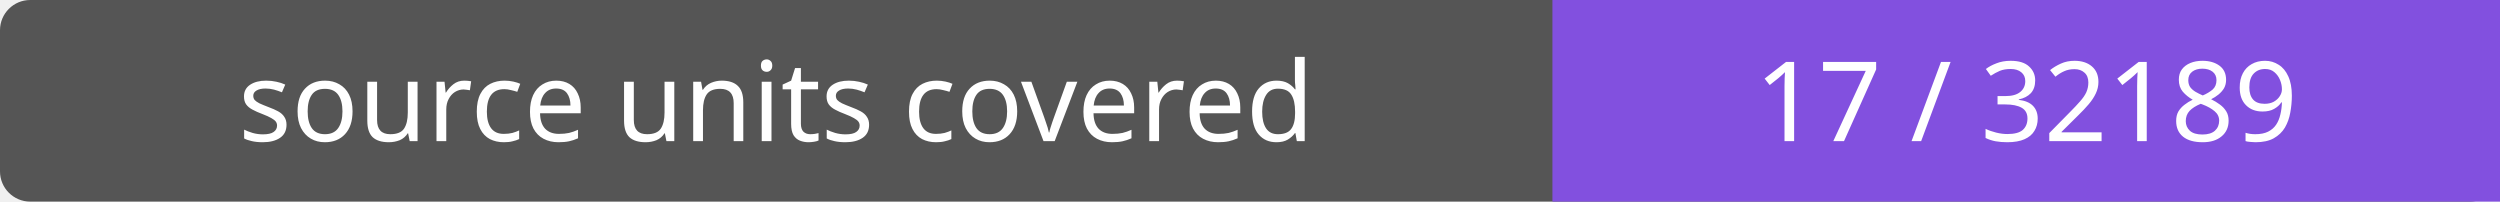
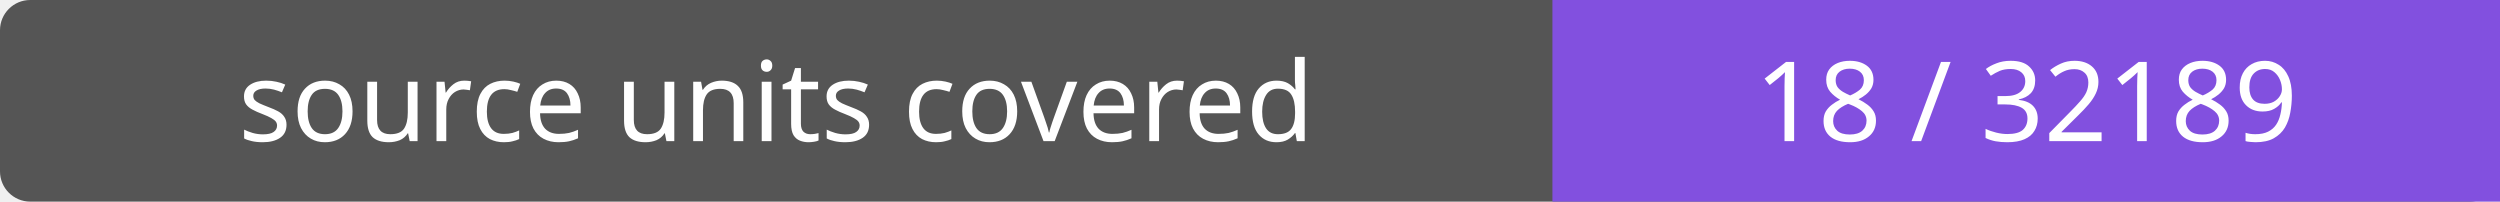
- <svg xmlns="http://www.w3.org/2000/svg" width="248" height="20" role="img" aria-label="source units covered: 17 / 32189">
+ <svg xmlns="http://www.w3.org/2000/svg" width="248" height="20" role="img" aria-label="source units covered: 18 / 32189">
  <rect width="248" height="20" rx="3" fill="#555" />
  <path fill="#8250df" d="M154 0h94v20H154z" />
  <g fill="#fff" text-anchor="middle" font-family="Verdana,sans-serif" font-size="11">
    <text x="77.0" y="14">source units covered</text>
-     <text x="201.0" y="14">17 / 32189</text>
+     <text x="201.0" y="14">18 / 32189</text>
  </g>
</svg>
